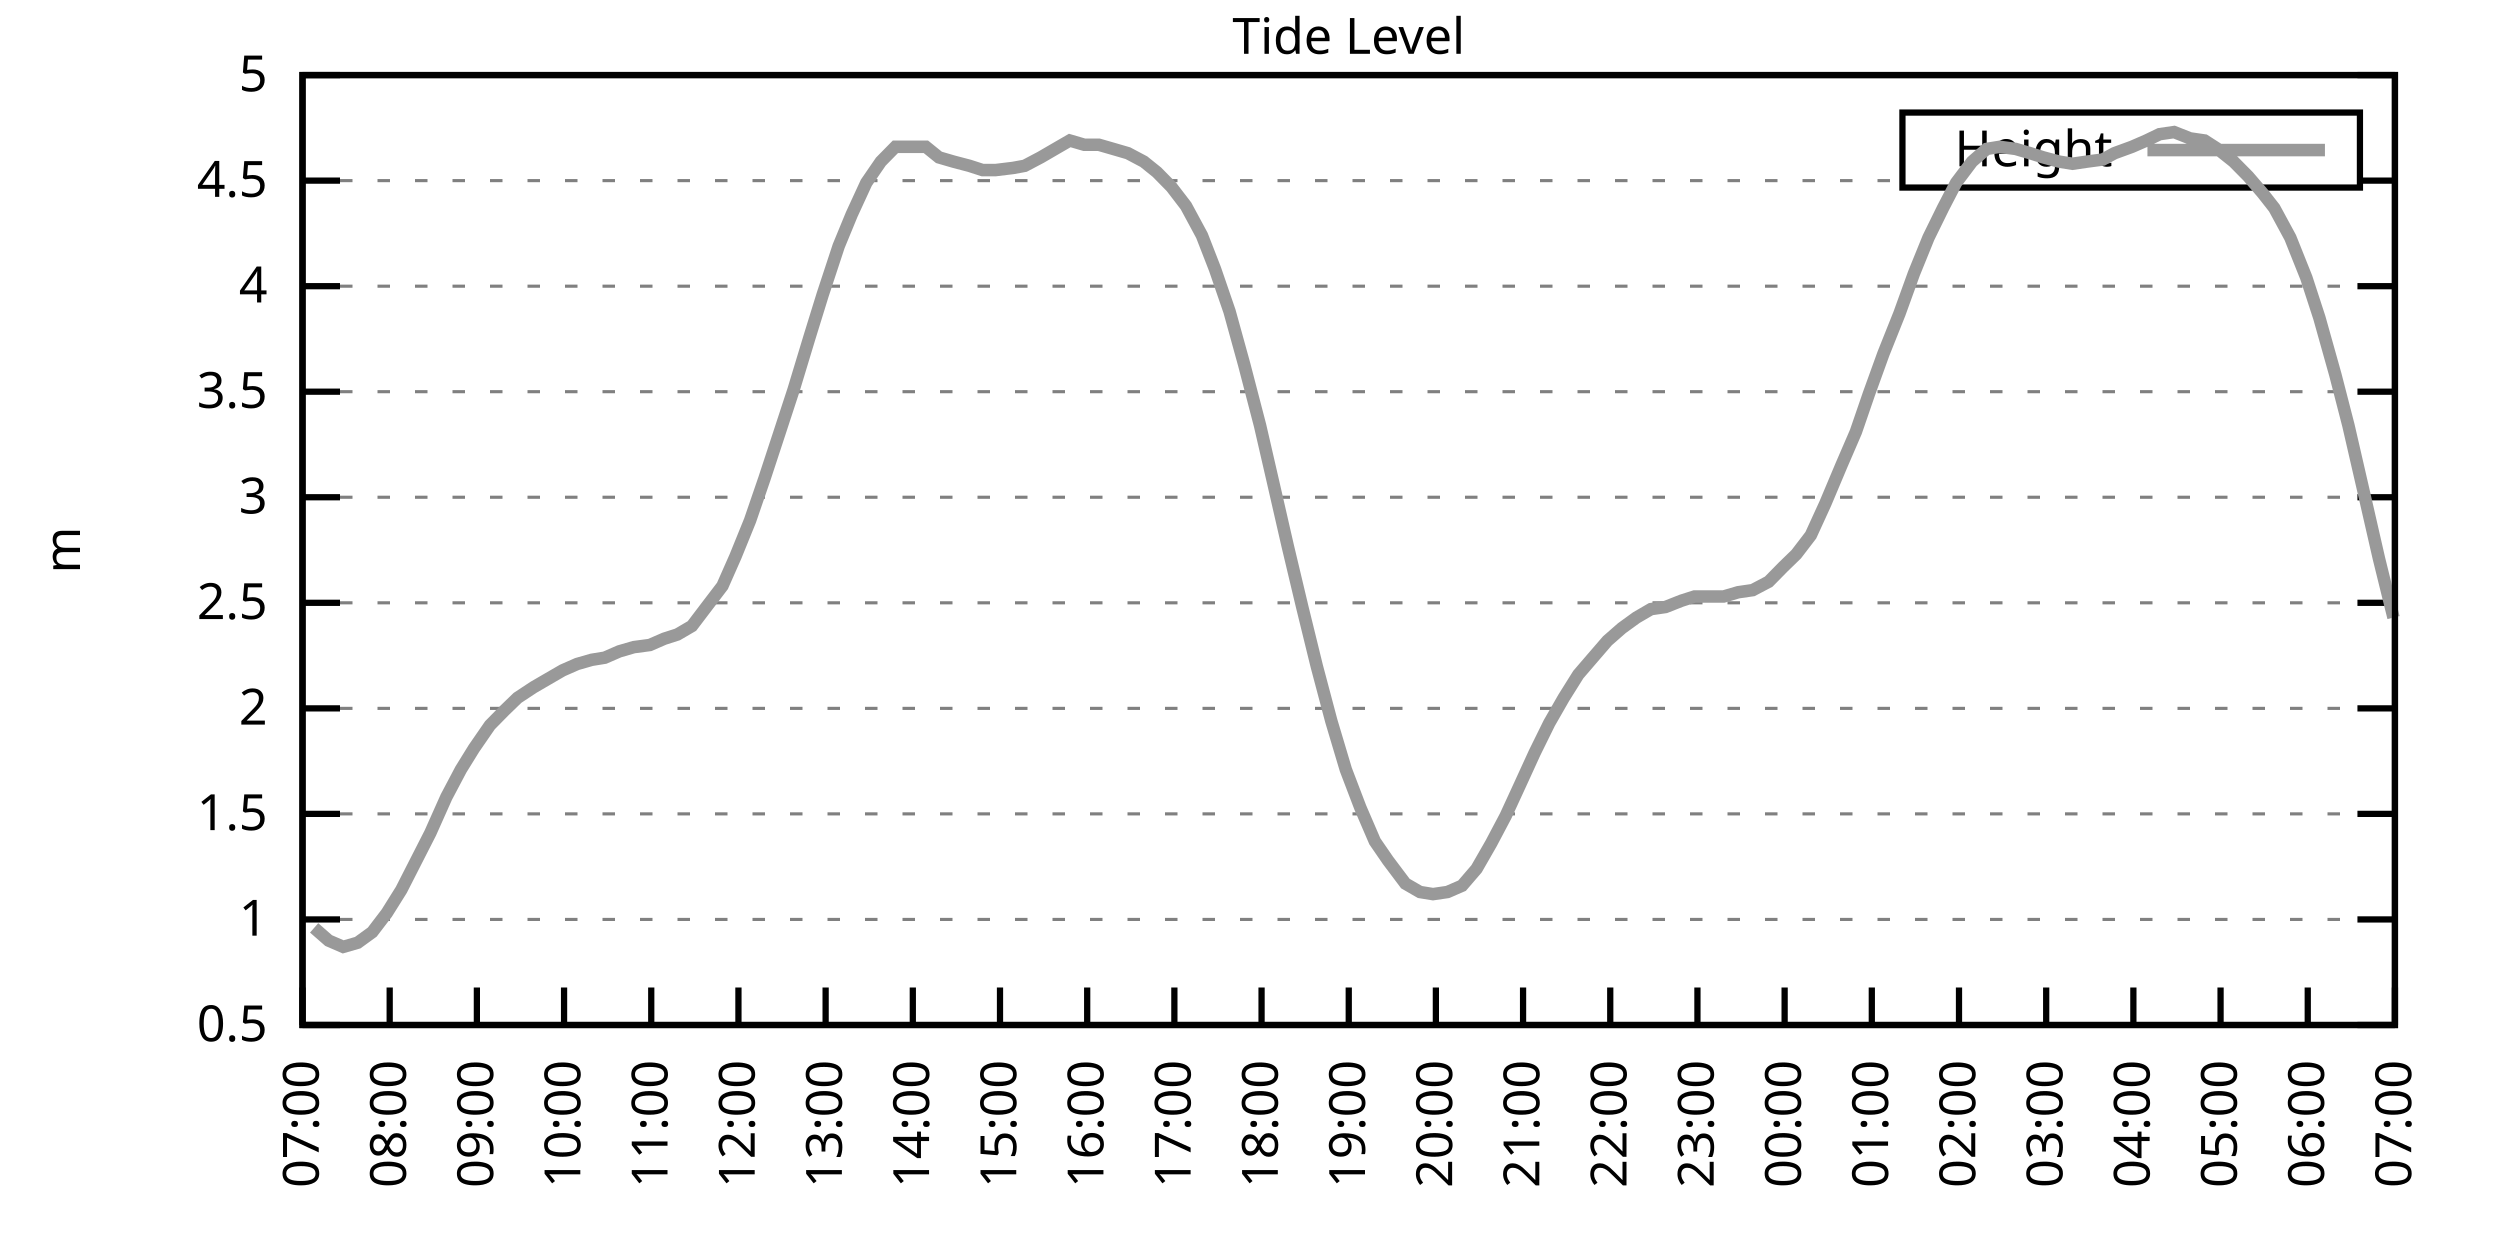
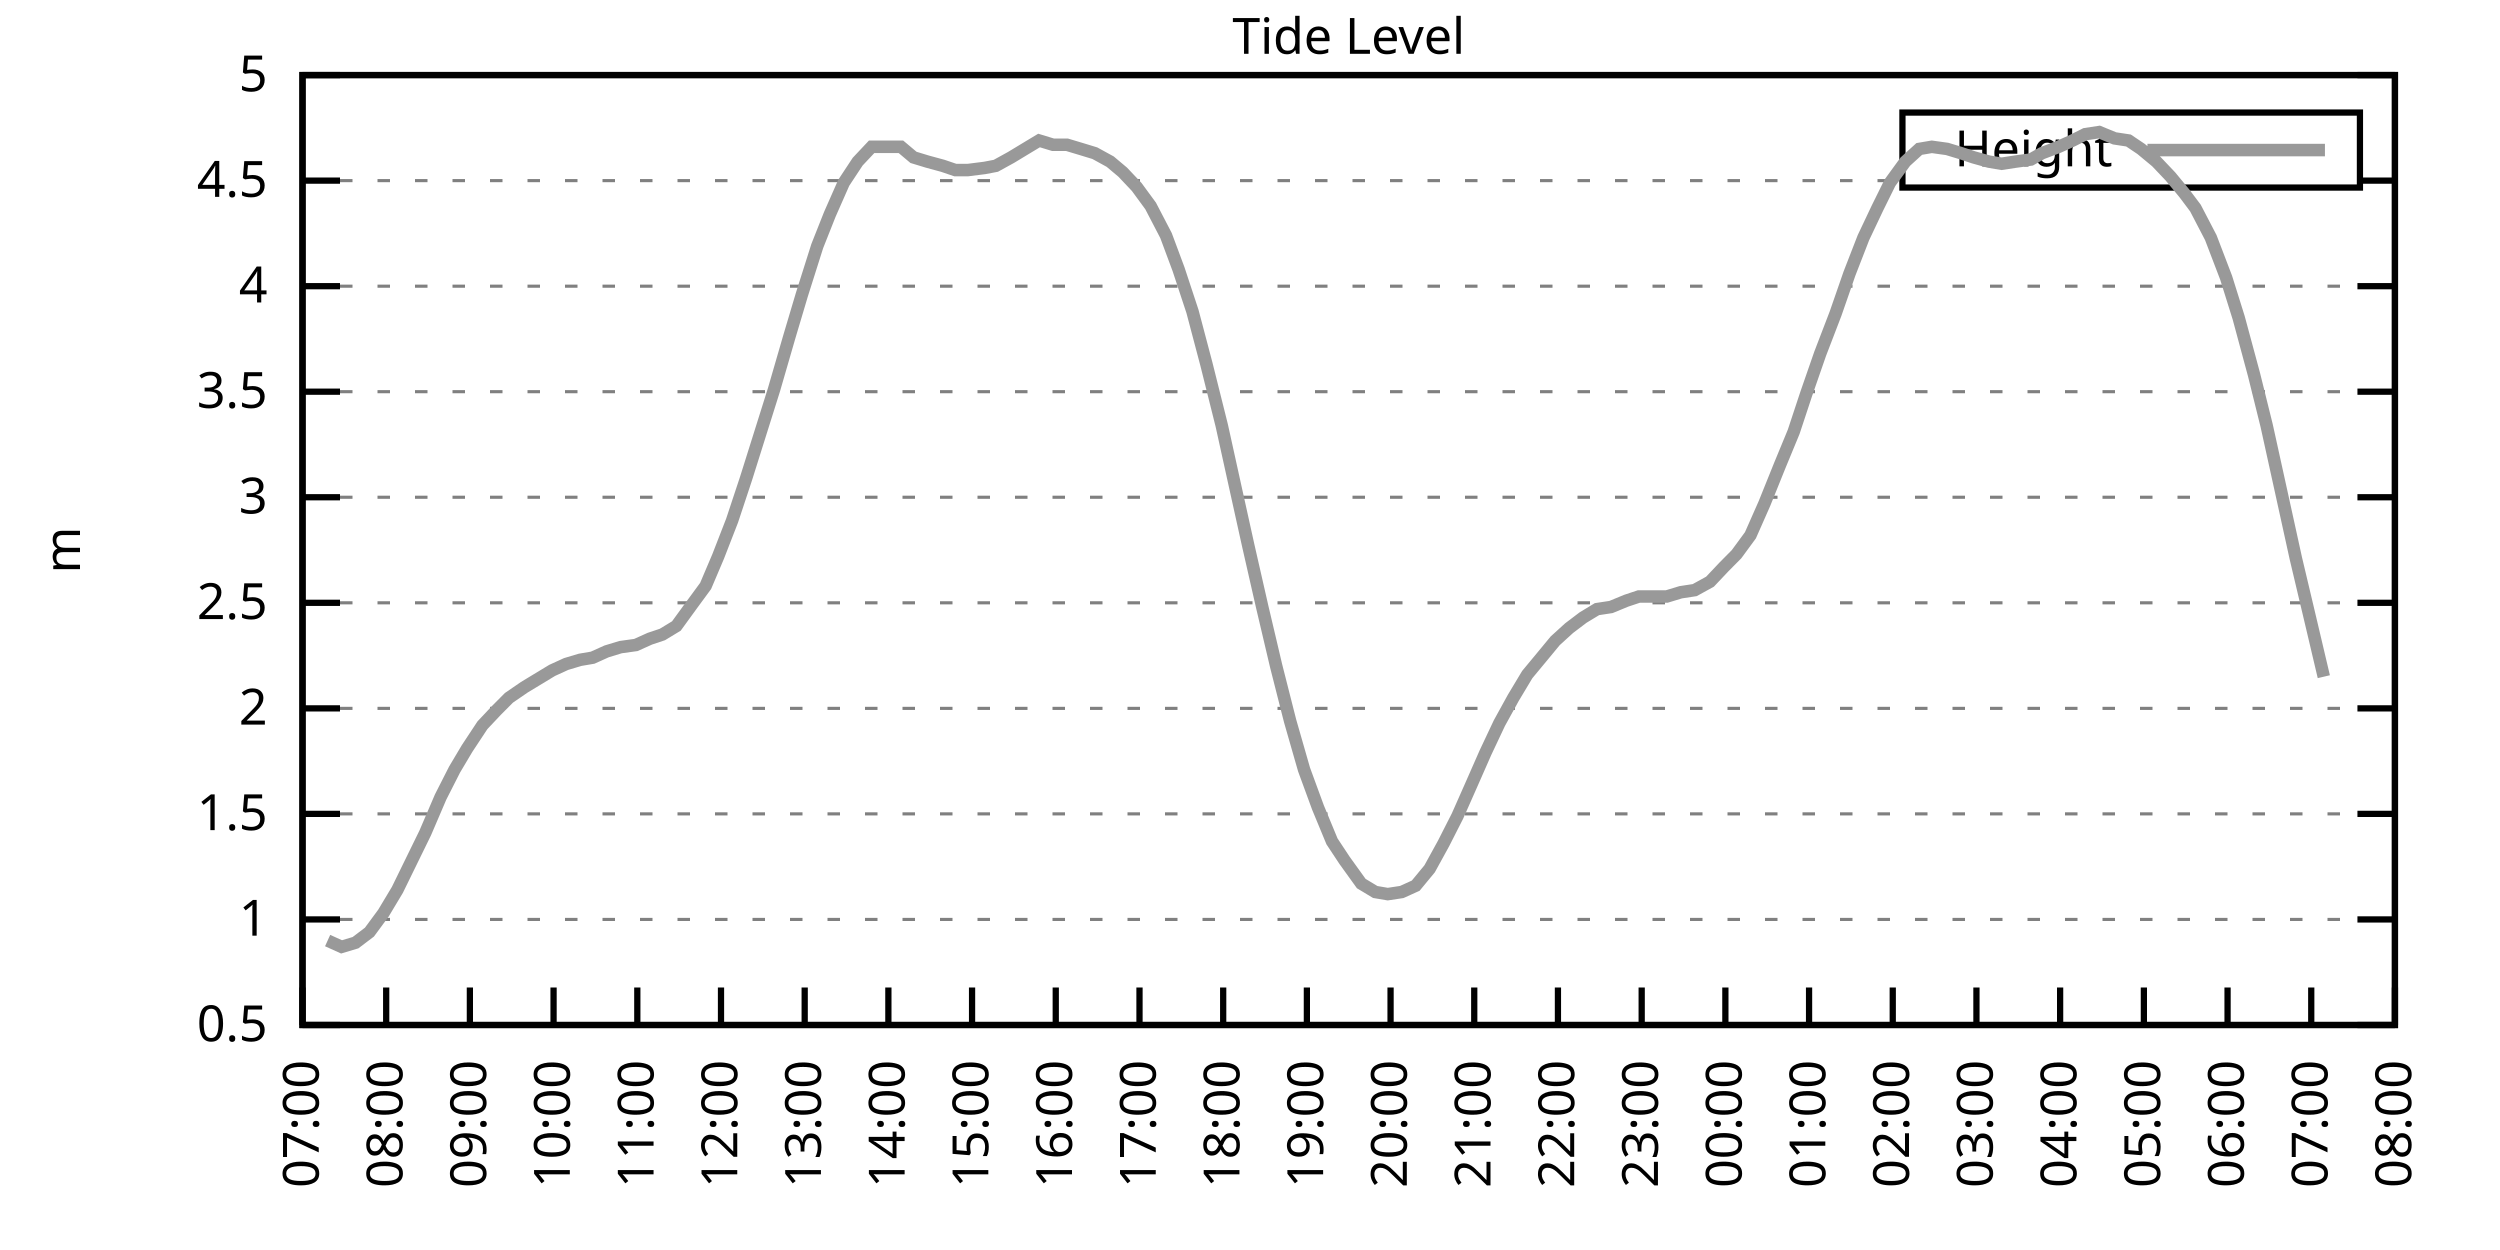
<svg xmlns="http://www.w3.org/2000/svg" xmlns:xlink="http://www.w3.org/1999/xlink" width="400" height="200" viewBox="0 0 400 200">
  <g id="gnuplot_canvas">
    <rect x="0" y="0" width="400" height="200" fill="none" />
    <defs>
      <circle id="gpDot" r="0.5" stroke-width="0.5" stroke="currentColor" />
      <path id="gpPt0" stroke-width="0.333" stroke="currentColor" d="M-1,0 h2 M0,-1 v2" />
      <path id="gpPt1" stroke-width="0.333" stroke="currentColor" d="M-1,-1 L1,1 M1,-1 L-1,1" />
      <path id="gpPt2" stroke-width="0.333" stroke="currentColor" d="M-1,0 L1,0 M0,-1 L0,1 M-1,-1 L1,1 M-1,1 L1,-1" />
      <rect id="gpPt3" stroke-width="0.333" stroke="currentColor" x="-1" y="-1" width="2" height="2" />
      <rect id="gpPt4" stroke-width="0.333" stroke="currentColor" fill="currentColor" x="-1" y="-1" width="2" height="2" />
      <circle id="gpPt5" stroke-width="0.333" stroke="currentColor" cx="0" cy="0" r="1" />
      <use xlink:href="#gpPt5" id="gpPt6" fill="currentColor" stroke="none" />
      <path id="gpPt7" stroke-width="0.333" stroke="currentColor" d="M0,-1.33 L-1.33,0.67 L1.33,0.67 z" />
      <use xlink:href="#gpPt7" id="gpPt8" fill="currentColor" stroke="none" />
      <use xlink:href="#gpPt7" id="gpPt9" stroke="currentColor" transform="rotate(180)" />
      <use xlink:href="#gpPt9" id="gpPt10" fill="currentColor" stroke="none" />
      <use xlink:href="#gpPt3" id="gpPt11" stroke="currentColor" transform="rotate(45)" />
      <use xlink:href="#gpPt11" id="gpPt12" fill="currentColor" stroke="none" />
      <path id="gpPt13" stroke-width="0.333" stroke="currentColor" d="M0,1.330 L1.265,0.411 L0.782,-1.067 L-0.782,-1.076 L-1.265,0.411 z" />
      <use xlink:href="#gpPt13" id="gpPt14" fill="currentColor" stroke="none" />
      <filter id="textbox" filterUnits="objectBoundingBox" x="0" y="0" height="1" width="1">
        <feFlood flood-color="white" flood-opacity="1" result="bgnd" />
        <feComposite in="SourceGraphic" in2="bgnd" operator="atop" />
      </filter>
      <filter id="greybox" filterUnits="objectBoundingBox" x="0" y="0" height="1" width="1">
        <feFlood flood-color="lightgrey" flood-opacity="1" result="grey" />
        <feComposite in="SourceGraphic" in2="grey" operator="atop" />
      </filter>
    </defs>
    <g fill="none" color="white" stroke="currentColor" stroke-width="1.00" stroke-linecap="butt" stroke-linejoin="miter">
</g>
    <g fill="none" color="black" stroke="currentColor" stroke-width="1.00" stroke-linecap="butt" stroke-linejoin="miter">
      <g stroke="none" shape-rendering="crispEdges">
        <polygon fill="rgb(255, 255, 255)" points="48.40,164.00 383.18,164.00 383.18,12.02 48.40,12.02 " />
      </g>
    </g>
    <g fill="none" color="black" stroke="currentColor" stroke-width="1.00" stroke-linecap="butt" stroke-linejoin="miter">
</g>
    <g fill="none" color="black" stroke="black" stroke-width="0.50" stroke-linecap="butt" stroke-linejoin="miter">
</g>
    <g fill="none" color="gray" stroke="currentColor" stroke-width="0.50" stroke-linecap="butt" stroke-linejoin="miter">
      <path stroke="gray" stroke-dasharray="2,4" class="gridline" d="M48.40,164.00 L383.19,164.00  " />
    </g>
    <g fill="none" color="gray" stroke="gray" stroke-width="1.00" stroke-linecap="butt" stroke-linejoin="miter">
</g>
    <g fill="none" color="black" stroke="currentColor" stroke-width="1.00" stroke-linecap="butt" stroke-linejoin="miter">
      <path stroke="black" d="M48.40,164.00 L54.40,164.00 M383.19,164.00 L377.19,164.00  " />
      <g transform="translate(42.80,166.60)" stroke="none" fill="black" font-family="Sans" font-size="8.00" text-anchor="end">
        <text>
          <tspan font-family="Sans"> 0.5</tspan>
        </text>
      </g>
    </g>
    <g fill="none" color="black" stroke="currentColor" stroke-width="1.00" stroke-linecap="butt" stroke-linejoin="miter">
</g>
    <g fill="none" color="black" stroke="black" stroke-width="0.50" stroke-linecap="butt" stroke-linejoin="miter">
</g>
    <g fill="none" color="gray" stroke="currentColor" stroke-width="0.50" stroke-linecap="butt" stroke-linejoin="miter">
      <path stroke="gray" stroke-dasharray="2,4" class="gridline" d="M48.40,147.11 L383.19,147.11  " />
    </g>
    <g fill="none" color="gray" stroke="gray" stroke-width="1.00" stroke-linecap="butt" stroke-linejoin="miter">
</g>
    <g fill="none" color="black" stroke="currentColor" stroke-width="1.00" stroke-linecap="butt" stroke-linejoin="miter">
      <path stroke="black" d="M48.40,147.11 L54.40,147.11 M383.19,147.11 L377.19,147.11  " />
      <g transform="translate(42.80,149.71)" stroke="none" fill="black" font-family="Sans" font-size="8.00" text-anchor="end">
        <text>
          <tspan font-family="Sans"> 1</tspan>
        </text>
      </g>
    </g>
    <g fill="none" color="black" stroke="currentColor" stroke-width="1.00" stroke-linecap="butt" stroke-linejoin="miter">
</g>
    <g fill="none" color="black" stroke="black" stroke-width="0.50" stroke-linecap="butt" stroke-linejoin="miter">
</g>
    <g fill="none" color="gray" stroke="currentColor" stroke-width="0.50" stroke-linecap="butt" stroke-linejoin="miter">
      <path stroke="gray" stroke-dasharray="2,4" class="gridline" d="M48.40,130.22 L383.19,130.22  " />
    </g>
    <g fill="none" color="gray" stroke="gray" stroke-width="1.00" stroke-linecap="butt" stroke-linejoin="miter">
</g>
    <g fill="none" color="black" stroke="currentColor" stroke-width="1.00" stroke-linecap="butt" stroke-linejoin="miter">
      <path stroke="black" d="M48.40,130.22 L54.40,130.22 M383.19,130.22 L377.19,130.22  " />
      <g transform="translate(42.80,132.82)" stroke="none" fill="black" font-family="Sans" font-size="8.00" text-anchor="end">
        <text>
          <tspan font-family="Sans"> 1.5</tspan>
        </text>
      </g>
    </g>
    <g fill="none" color="black" stroke="currentColor" stroke-width="1.00" stroke-linecap="butt" stroke-linejoin="miter">
</g>
    <g fill="none" color="black" stroke="black" stroke-width="0.50" stroke-linecap="butt" stroke-linejoin="miter">
</g>
    <g fill="none" color="gray" stroke="currentColor" stroke-width="0.50" stroke-linecap="butt" stroke-linejoin="miter">
      <path stroke="gray" stroke-dasharray="2,4" class="gridline" d="M48.40,113.34 L383.19,113.34  " />
    </g>
    <g fill="none" color="gray" stroke="gray" stroke-width="1.00" stroke-linecap="butt" stroke-linejoin="miter">
</g>
    <g fill="none" color="black" stroke="currentColor" stroke-width="1.00" stroke-linecap="butt" stroke-linejoin="miter">
      <path stroke="black" d="M48.40,113.34 L54.40,113.34 M383.19,113.34 L377.19,113.34  " />
      <g transform="translate(42.80,115.94)" stroke="none" fill="black" font-family="Sans" font-size="8.00" text-anchor="end">
        <text>
          <tspan font-family="Sans"> 2</tspan>
        </text>
      </g>
    </g>
    <g fill="none" color="black" stroke="currentColor" stroke-width="1.00" stroke-linecap="butt" stroke-linejoin="miter">
</g>
    <g fill="none" color="black" stroke="black" stroke-width="0.50" stroke-linecap="butt" stroke-linejoin="miter">
</g>
    <g fill="none" color="gray" stroke="currentColor" stroke-width="0.50" stroke-linecap="butt" stroke-linejoin="miter">
      <path stroke="gray" stroke-dasharray="2,4" class="gridline" d="M48.40,96.45 L383.19,96.45  " />
    </g>
    <g fill="none" color="gray" stroke="gray" stroke-width="1.00" stroke-linecap="butt" stroke-linejoin="miter">
</g>
    <g fill="none" color="black" stroke="currentColor" stroke-width="1.00" stroke-linecap="butt" stroke-linejoin="miter">
      <path stroke="black" d="M48.40,96.45 L54.40,96.45 M383.19,96.45 L377.19,96.45  " />
      <g transform="translate(42.80,99.05)" stroke="none" fill="black" font-family="Sans" font-size="8.00" text-anchor="end">
        <text>
          <tspan font-family="Sans"> 2.5</tspan>
        </text>
      </g>
    </g>
    <g fill="none" color="black" stroke="currentColor" stroke-width="1.00" stroke-linecap="butt" stroke-linejoin="miter">
</g>
    <g fill="none" color="black" stroke="black" stroke-width="0.50" stroke-linecap="butt" stroke-linejoin="miter">
</g>
    <g fill="none" color="gray" stroke="currentColor" stroke-width="0.50" stroke-linecap="butt" stroke-linejoin="miter">
      <path stroke="gray" stroke-dasharray="2,4" class="gridline" d="M48.40,79.56 L383.19,79.56  " />
    </g>
    <g fill="none" color="gray" stroke="gray" stroke-width="1.00" stroke-linecap="butt" stroke-linejoin="miter">
</g>
    <g fill="none" color="black" stroke="currentColor" stroke-width="1.00" stroke-linecap="butt" stroke-linejoin="miter">
      <path stroke="black" d="M48.40,79.56 L54.40,79.56 M383.19,79.56 L377.19,79.56  " />
      <g transform="translate(42.80,82.16)" stroke="none" fill="black" font-family="Sans" font-size="8.00" text-anchor="end">
        <text>
          <tspan font-family="Sans"> 3</tspan>
        </text>
      </g>
    </g>
    <g fill="none" color="black" stroke="currentColor" stroke-width="1.00" stroke-linecap="butt" stroke-linejoin="miter">
</g>
    <g fill="none" color="black" stroke="black" stroke-width="0.50" stroke-linecap="butt" stroke-linejoin="miter">
</g>
    <g fill="none" color="gray" stroke="currentColor" stroke-width="0.50" stroke-linecap="butt" stroke-linejoin="miter">
      <path stroke="gray" stroke-dasharray="2,4" class="gridline" d="M48.40,62.67 L383.19,62.67  " />
    </g>
    <g fill="none" color="gray" stroke="gray" stroke-width="1.00" stroke-linecap="butt" stroke-linejoin="miter">
</g>
    <g fill="none" color="black" stroke="currentColor" stroke-width="1.00" stroke-linecap="butt" stroke-linejoin="miter">
      <path stroke="black" d="M48.40,62.67 L54.40,62.67 M383.19,62.67 L377.19,62.67  " />
      <g transform="translate(42.80,65.27)" stroke="none" fill="black" font-family="Sans" font-size="8.00" text-anchor="end">
        <text>
          <tspan font-family="Sans"> 3.5</tspan>
        </text>
      </g>
    </g>
    <g fill="none" color="black" stroke="currentColor" stroke-width="1.00" stroke-linecap="butt" stroke-linejoin="miter">
</g>
    <g fill="none" color="black" stroke="black" stroke-width="0.50" stroke-linecap="butt" stroke-linejoin="miter">
</g>
    <g fill="none" color="gray" stroke="currentColor" stroke-width="0.50" stroke-linecap="butt" stroke-linejoin="miter">
      <path stroke="gray" stroke-dasharray="2,4" class="gridline" d="M48.40,45.79 L383.19,45.79  " />
    </g>
    <g fill="none" color="gray" stroke="gray" stroke-width="1.00" stroke-linecap="butt" stroke-linejoin="miter">
</g>
    <g fill="none" color="black" stroke="currentColor" stroke-width="1.00" stroke-linecap="butt" stroke-linejoin="miter">
      <path stroke="black" d="M48.40,45.79 L54.40,45.79 M383.19,45.79 L377.19,45.79  " />
      <g transform="translate(42.80,48.39)" stroke="none" fill="black" font-family="Sans" font-size="8.00" text-anchor="end">
        <text>
          <tspan font-family="Sans"> 4</tspan>
        </text>
      </g>
    </g>
    <g fill="none" color="black" stroke="currentColor" stroke-width="1.00" stroke-linecap="butt" stroke-linejoin="miter">
</g>
    <g fill="none" color="black" stroke="black" stroke-width="0.50" stroke-linecap="butt" stroke-linejoin="miter">
</g>
    <g fill="none" color="gray" stroke="currentColor" stroke-width="0.50" stroke-linecap="butt" stroke-linejoin="miter">
      <path stroke="gray" stroke-dasharray="2,4" class="gridline" d="M48.40,28.90 L304.39,28.90 M377.59,28.90 L383.19,28.90  " />
    </g>
    <g fill="none" color="gray" stroke="gray" stroke-width="1.00" stroke-linecap="butt" stroke-linejoin="miter">
</g>
    <g fill="none" color="black" stroke="currentColor" stroke-width="1.00" stroke-linecap="butt" stroke-linejoin="miter">
      <path stroke="black" d="M48.40,28.90 L54.40,28.90 M383.19,28.90 L377.19,28.90  " />
      <g transform="translate(42.80,31.50)" stroke="none" fill="black" font-family="Sans" font-size="8.00" text-anchor="end">
        <text>
          <tspan font-family="Sans"> 4.5</tspan>
        </text>
      </g>
    </g>
    <g fill="none" color="black" stroke="currentColor" stroke-width="1.00" stroke-linecap="butt" stroke-linejoin="miter">
</g>
    <g fill="none" color="black" stroke="black" stroke-width="0.50" stroke-linecap="butt" stroke-linejoin="miter">
</g>
    <g fill="none" color="gray" stroke="currentColor" stroke-width="0.50" stroke-linecap="butt" stroke-linejoin="miter">
      <path stroke="gray" stroke-dasharray="2,4" class="gridline" d="M48.40,12.01 L383.19,12.01  " />
    </g>
    <g fill="none" color="gray" stroke="gray" stroke-width="1.00" stroke-linecap="butt" stroke-linejoin="miter">
</g>
    <g fill="none" color="black" stroke="currentColor" stroke-width="1.00" stroke-linecap="butt" stroke-linejoin="miter">
      <path stroke="black" d="M48.40,12.01 L54.40,12.01 M383.19,12.01 L377.19,12.01  " />
      <g transform="translate(42.80,14.61)" stroke="none" fill="black" font-family="Sans" font-size="8.00" text-anchor="end">
        <text>
          <tspan font-family="Sans"> 5</tspan>
        </text>
      </g>
    </g>
    <g fill="none" color="black" stroke="currentColor" stroke-width="1.00" stroke-linecap="butt" stroke-linejoin="miter">
      <path stroke="black" d="M48.40,164.00 L48.40,158.00  " />
      <g transform="translate(51.00,169.60) rotate(270.00)" stroke="none" fill="black" font-family="Sans" font-size="8.00" text-anchor="end">
        <text>
          <tspan font-family="Sans">07:00</tspan>
        </text>
      </g>
    </g>
    <g fill="none" color="black" stroke="currentColor" stroke-width="1.00" stroke-linecap="butt" stroke-linejoin="miter">
-       <path stroke="black" d="M62.35,164.00 L62.35,158.00  " />
-       <g transform="translate(64.95,169.60) rotate(270.00)" stroke="none" fill="black" font-family="Sans" font-size="8.00" text-anchor="end">
+       <path stroke="black" d="M61.79,164.00 L61.79,158.00  " />
+       <g transform="translate(64.39,169.60) rotate(270.00)" stroke="none" fill="black" font-family="Sans" font-size="8.00" text-anchor="end">
        <text>
          <tspan font-family="Sans">08:00</tspan>
        </text>
      </g>
    </g>
    <g fill="none" color="black" stroke="currentColor" stroke-width="1.00" stroke-linecap="butt" stroke-linejoin="miter">
-       <path stroke="black" d="M76.30,164.00 L76.30,158.00  " />
-       <g transform="translate(78.90,169.60) rotate(270.00)" stroke="none" fill="black" font-family="Sans" font-size="8.00" text-anchor="end">
+       <path stroke="black" d="M75.18,164.00 L75.18,158.00  " />
+       <g transform="translate(77.78,169.60) rotate(270.00)" stroke="none" fill="black" font-family="Sans" font-size="8.00" text-anchor="end">
        <text>
          <tspan font-family="Sans">09:00</tspan>
        </text>
      </g>
    </g>
    <g fill="none" color="black" stroke="currentColor" stroke-width="1.00" stroke-linecap="butt" stroke-linejoin="miter">
-       <path stroke="black" d="M90.25,164.00 L90.25,158.00  " />
-       <g transform="translate(92.85,169.60) rotate(270.00)" stroke="none" fill="black" font-family="Sans" font-size="8.00" text-anchor="end">
+       <path stroke="black" d="M88.57,164.00 L88.57,158.00  " />
+       <g transform="translate(91.17,169.60) rotate(270.00)" stroke="none" fill="black" font-family="Sans" font-size="8.00" text-anchor="end">
        <text>
          <tspan font-family="Sans">10:00</tspan>
        </text>
      </g>
    </g>
    <g fill="none" color="black" stroke="currentColor" stroke-width="1.00" stroke-linecap="butt" stroke-linejoin="miter">
-       <path stroke="black" d="M104.20,164.00 L104.20,158.00  " />
-       <g transform="translate(106.80,169.60) rotate(270.00)" stroke="none" fill="black" font-family="Sans" font-size="8.00" text-anchor="end">
+       <path stroke="black" d="M101.97,164.00 L101.97,158.00  " />
+       <g transform="translate(104.57,169.60) rotate(270.00)" stroke="none" fill="black" font-family="Sans" font-size="8.00" text-anchor="end">
        <text>
          <tspan font-family="Sans">11:00</tspan>
        </text>
      </g>
    </g>
    <g fill="none" color="black" stroke="currentColor" stroke-width="1.00" stroke-linecap="butt" stroke-linejoin="miter">
-       <path stroke="black" d="M118.15,164.00 L118.15,158.00  " />
-       <g transform="translate(120.75,169.60) rotate(270.00)" stroke="none" fill="black" font-family="Sans" font-size="8.00" text-anchor="end">
+       <path stroke="black" d="M115.36,164.00 L115.36,158.00  " />
+       <g transform="translate(117.96,169.60) rotate(270.00)" stroke="none" fill="black" font-family="Sans" font-size="8.00" text-anchor="end">
        <text>
          <tspan font-family="Sans">12:00</tspan>
        </text>
      </g>
    </g>
    <g fill="none" color="black" stroke="currentColor" stroke-width="1.00" stroke-linecap="butt" stroke-linejoin="miter">
-       <path stroke="black" d="M132.10,164.00 L132.10,158.00  " />
-       <g transform="translate(134.70,169.60) rotate(270.00)" stroke="none" fill="black" font-family="Sans" font-size="8.00" text-anchor="end">
+       <path stroke="black" d="M128.75,164.00 L128.75,158.00  " />
+       <g transform="translate(131.35,169.60) rotate(270.00)" stroke="none" fill="black" font-family="Sans" font-size="8.00" text-anchor="end">
        <text>
          <tspan font-family="Sans">13:00</tspan>
        </text>
      </g>
    </g>
    <g fill="none" color="black" stroke="currentColor" stroke-width="1.00" stroke-linecap="butt" stroke-linejoin="miter">
-       <path stroke="black" d="M146.05,164.00 L146.05,158.00  " />
-       <g transform="translate(148.65,169.60) rotate(270.00)" stroke="none" fill="black" font-family="Sans" font-size="8.00" text-anchor="end">
+       <path stroke="black" d="M142.14,164.00 L142.14,158.00  " />
+       <g transform="translate(144.74,169.60) rotate(270.00)" stroke="none" fill="black" font-family="Sans" font-size="8.00" text-anchor="end">
        <text>
          <tspan font-family="Sans">14:00</tspan>
        </text>
      </g>
    </g>
    <g fill="none" color="black" stroke="currentColor" stroke-width="1.00" stroke-linecap="butt" stroke-linejoin="miter">
-       <path stroke="black" d="M160.00,164.00 L160.00,158.00  " />
-       <g transform="translate(162.60,169.60) rotate(270.00)" stroke="none" fill="black" font-family="Sans" font-size="8.00" text-anchor="end">
+       <path stroke="black" d="M155.53,164.00 L155.53,158.00  " />
+       <g transform="translate(158.13,169.60) rotate(270.00)" stroke="none" fill="black" font-family="Sans" font-size="8.00" text-anchor="end">
        <text>
          <tspan font-family="Sans">15:00</tspan>
        </text>
      </g>
    </g>
    <g fill="none" color="black" stroke="currentColor" stroke-width="1.00" stroke-linecap="butt" stroke-linejoin="miter">
-       <path stroke="black" d="M173.95,164.00 L173.95,158.00  " />
-       <g transform="translate(176.55,169.60) rotate(270.00)" stroke="none" fill="black" font-family="Sans" font-size="8.00" text-anchor="end">
+       <path stroke="black" d="M168.92,164.00 L168.92,158.00  " />
+       <g transform="translate(171.52,169.60) rotate(270.00)" stroke="none" fill="black" font-family="Sans" font-size="8.00" text-anchor="end">
        <text>
          <tspan font-family="Sans">16:00</tspan>
        </text>
      </g>
    </g>
    <g fill="none" color="black" stroke="currentColor" stroke-width="1.00" stroke-linecap="butt" stroke-linejoin="miter">
-       <path stroke="black" d="M187.90,164.00 L187.90,158.00  " />
-       <g transform="translate(190.50,169.60) rotate(270.00)" stroke="none" fill="black" font-family="Sans" font-size="8.00" text-anchor="end">
+       <path stroke="black" d="M182.32,164.00 L182.32,158.00  " />
+       <g transform="translate(184.92,169.60) rotate(270.00)" stroke="none" fill="black" font-family="Sans" font-size="8.00" text-anchor="end">
        <text>
          <tspan font-family="Sans">17:00</tspan>
        </text>
      </g>
    </g>
    <g fill="none" color="black" stroke="currentColor" stroke-width="1.00" stroke-linecap="butt" stroke-linejoin="miter">
-       <path stroke="black" d="M201.85,164.00 L201.85,158.00  " />
-       <g transform="translate(204.45,169.60) rotate(270.00)" stroke="none" fill="black" font-family="Sans" font-size="8.00" text-anchor="end">
+       <path stroke="black" d="M195.71,164.00 L195.71,158.00  " />
+       <g transform="translate(198.31,169.60) rotate(270.00)" stroke="none" fill="black" font-family="Sans" font-size="8.00" text-anchor="end">
        <text>
          <tspan font-family="Sans">18:00</tspan>
        </text>
      </g>
    </g>
    <g fill="none" color="black" stroke="currentColor" stroke-width="1.00" stroke-linecap="butt" stroke-linejoin="miter">
-       <path stroke="black" d="M215.80,164.00 L215.80,158.00  " />
-       <g transform="translate(218.40,169.60) rotate(270.00)" stroke="none" fill="black" font-family="Sans" font-size="8.00" text-anchor="end">
+       <path stroke="black" d="M209.10,164.00 L209.10,158.00  " />
+       <g transform="translate(211.70,169.60) rotate(270.00)" stroke="none" fill="black" font-family="Sans" font-size="8.00" text-anchor="end">
        <text>
          <tspan font-family="Sans">19:00</tspan>
        </text>
      </g>
    </g>
    <g fill="none" color="black" stroke="currentColor" stroke-width="1.00" stroke-linecap="butt" stroke-linejoin="miter">
-       <path stroke="black" d="M229.74,164.00 L229.74,158.00  " />
-       <g transform="translate(232.34,169.60) rotate(270.00)" stroke="none" fill="black" font-family="Sans" font-size="8.00" text-anchor="end">
+       <path stroke="black" d="M222.49,164.00 L222.49,158.00  " />
+       <g transform="translate(225.09,169.60) rotate(270.00)" stroke="none" fill="black" font-family="Sans" font-size="8.00" text-anchor="end">
        <text>
          <tspan font-family="Sans">20:00</tspan>
        </text>
      </g>
    </g>
    <g fill="none" color="black" stroke="currentColor" stroke-width="1.00" stroke-linecap="butt" stroke-linejoin="miter">
-       <path stroke="black" d="M243.69,164.00 L243.69,158.00  " />
-       <g transform="translate(246.29,169.60) rotate(270.00)" stroke="none" fill="black" font-family="Sans" font-size="8.00" text-anchor="end">
+       <path stroke="black" d="M235.88,164.00 L235.88,158.00  " />
+       <g transform="translate(238.48,169.60) rotate(270.00)" stroke="none" fill="black" font-family="Sans" font-size="8.00" text-anchor="end">
        <text>
          <tspan font-family="Sans">21:00</tspan>
        </text>
      </g>
    </g>
    <g fill="none" color="black" stroke="currentColor" stroke-width="1.00" stroke-linecap="butt" stroke-linejoin="miter">
-       <path stroke="black" d="M257.64,164.00 L257.64,158.00  " />
-       <g transform="translate(260.24,169.60) rotate(270.00)" stroke="none" fill="black" font-family="Sans" font-size="8.00" text-anchor="end">
+       <path stroke="black" d="M249.27,164.00 L249.27,158.00  " />
+       <g transform="translate(251.87,169.60) rotate(270.00)" stroke="none" fill="black" font-family="Sans" font-size="8.00" text-anchor="end">
        <text>
          <tspan font-family="Sans">22:00</tspan>
        </text>
      </g>
    </g>
    <g fill="none" color="black" stroke="currentColor" stroke-width="1.00" stroke-linecap="butt" stroke-linejoin="miter">
-       <path stroke="black" d="M271.59,164.00 L271.59,158.00  " />
-       <g transform="translate(274.19,169.60) rotate(270.00)" stroke="none" fill="black" font-family="Sans" font-size="8.00" text-anchor="end">
+       <path stroke="black" d="M262.67,164.00 L262.67,158.00  " />
+       <g transform="translate(265.27,169.60) rotate(270.00)" stroke="none" fill="black" font-family="Sans" font-size="8.00" text-anchor="end">
        <text>
          <tspan font-family="Sans">23:00</tspan>
        </text>
      </g>
    </g>
    <g fill="none" color="black" stroke="currentColor" stroke-width="1.00" stroke-linecap="butt" stroke-linejoin="miter">
-       <path stroke="black" d="M285.54,164.00 L285.54,158.00  " />
-       <g transform="translate(288.14,169.60) rotate(270.00)" stroke="none" fill="black" font-family="Sans" font-size="8.00" text-anchor="end">
+       <path stroke="black" d="M276.06,164.00 L276.06,158.00  " />
+       <g transform="translate(278.66,169.60) rotate(270.00)" stroke="none" fill="black" font-family="Sans" font-size="8.00" text-anchor="end">
        <text>
          <tspan font-family="Sans">00:00</tspan>
        </text>
      </g>
    </g>
    <g fill="none" color="black" stroke="currentColor" stroke-width="1.00" stroke-linecap="butt" stroke-linejoin="miter">
-       <path stroke="black" d="M299.49,164.00 L299.49,158.00  " />
-       <g transform="translate(302.09,169.60) rotate(270.00)" stroke="none" fill="black" font-family="Sans" font-size="8.00" text-anchor="end">
+       <path stroke="black" d="M289.45,164.00 L289.45,158.00  " />
+       <g transform="translate(292.05,169.60) rotate(270.00)" stroke="none" fill="black" font-family="Sans" font-size="8.00" text-anchor="end">
        <text>
          <tspan font-family="Sans">01:00</tspan>
        </text>
      </g>
    </g>
    <g fill="none" color="black" stroke="currentColor" stroke-width="1.00" stroke-linecap="butt" stroke-linejoin="miter">
-       <path stroke="black" d="M313.44,164.00 L313.44,158.00  " />
-       <g transform="translate(316.04,169.60) rotate(270.00)" stroke="none" fill="black" font-family="Sans" font-size="8.00" text-anchor="end">
+       <path stroke="black" d="M302.84,164.00 L302.84,158.00  " />
+       <g transform="translate(305.44,169.60) rotate(270.00)" stroke="none" fill="black" font-family="Sans" font-size="8.00" text-anchor="end">
        <text>
          <tspan font-family="Sans">02:00</tspan>
        </text>
      </g>
    </g>
    <g fill="none" color="black" stroke="currentColor" stroke-width="1.00" stroke-linecap="butt" stroke-linejoin="miter">
-       <path stroke="black" d="M327.39,164.00 L327.39,158.00  " />
-       <g transform="translate(329.99,169.60) rotate(270.00)" stroke="none" fill="black" font-family="Sans" font-size="8.00" text-anchor="end">
+       <path stroke="black" d="M316.23,164.00 L316.23,158.00  " />
+       <g transform="translate(318.83,169.60) rotate(270.00)" stroke="none" fill="black" font-family="Sans" font-size="8.00" text-anchor="end">
        <text>
          <tspan font-family="Sans">03:00</tspan>
        </text>
      </g>
    </g>
    <g fill="none" color="black" stroke="currentColor" stroke-width="1.00" stroke-linecap="butt" stroke-linejoin="miter">
-       <path stroke="black" d="M341.34,164.00 L341.34,158.00  " />
-       <g transform="translate(343.94,169.60) rotate(270.00)" stroke="none" fill="black" font-family="Sans" font-size="8.00" text-anchor="end">
+       <path stroke="black" d="M329.62,164.00 L329.62,158.00  " />
+       <g transform="translate(332.22,169.60) rotate(270.00)" stroke="none" fill="black" font-family="Sans" font-size="8.00" text-anchor="end">
        <text>
          <tspan font-family="Sans">04:00</tspan>
        </text>
      </g>
    </g>
    <g fill="none" color="black" stroke="currentColor" stroke-width="1.00" stroke-linecap="butt" stroke-linejoin="miter">
-       <path stroke="black" d="M355.29,164.00 L355.29,158.00  " />
-       <g transform="translate(357.89,169.60) rotate(270.00)" stroke="none" fill="black" font-family="Sans" font-size="8.00" text-anchor="end">
+       <path stroke="black" d="M343.02,164.00 L343.02,158.00  " />
+       <g transform="translate(345.62,169.60) rotate(270.00)" stroke="none" fill="black" font-family="Sans" font-size="8.00" text-anchor="end">
        <text>
          <tspan font-family="Sans">05:00</tspan>
        </text>
      </g>
    </g>
    <g fill="none" color="black" stroke="currentColor" stroke-width="1.00" stroke-linecap="butt" stroke-linejoin="miter">
-       <path stroke="black" d="M369.24,164.00 L369.24,158.00  " />
-       <g transform="translate(371.84,169.60) rotate(270.00)" stroke="none" fill="black" font-family="Sans" font-size="8.00" text-anchor="end">
+       <path stroke="black" d="M356.41,164.00 L356.41,158.00  " />
+       <g transform="translate(359.01,169.60) rotate(270.00)" stroke="none" fill="black" font-family="Sans" font-size="8.00" text-anchor="end">
        <text>
          <tspan font-family="Sans">06:00</tspan>
+         </text>
+       </g>
+     </g>
+     <g fill="none" color="black" stroke="currentColor" stroke-width="1.00" stroke-linecap="butt" stroke-linejoin="miter">
+       <path stroke="black" d="M369.80,164.00 L369.80,158.00  " />
+       <g transform="translate(372.40,169.60) rotate(270.00)" stroke="none" fill="black" font-family="Sans" font-size="8.00" text-anchor="end">
+         <text>
+           <tspan font-family="Sans">07:00</tspan>
        </text>
      </g>
    </g>
    <g fill="none" color="black" stroke="currentColor" stroke-width="1.00" stroke-linecap="butt" stroke-linejoin="miter">
      <path stroke="black" d="M383.19,164.00 L383.19,158.00  " />
      <g transform="translate(385.79,169.60) rotate(270.00)" stroke="none" fill="black" font-family="Sans" font-size="8.00" text-anchor="end">
        <text>
-           <tspan font-family="Sans">07:00</tspan>
+           <tspan font-family="Sans">08:00</tspan>
        </text>
      </g>
    </g>
    <g fill="none" color="black" stroke="currentColor" stroke-width="1.00" stroke-linecap="butt" stroke-linejoin="miter">
</g>
    <g fill="none" color="black" stroke="currentColor" stroke-width="1.00" stroke-linecap="butt" stroke-linejoin="miter">
      <path stroke="black" d="M48.40,12.01 L48.40,164.00 L383.19,164.00 L383.19,12.01 L48.40,12.01 Z  " />
    </g>
    <g fill="none" color="black" stroke="currentColor" stroke-width="1.00" stroke-linecap="butt" stroke-linejoin="miter">
</g>
    <g fill="none" color="black" stroke="currentColor" stroke-width="1.00" stroke-linecap="butt" stroke-linejoin="miter">
      <path stroke="black" d="M304.39,30.01 L304.39,18.01 L377.59,18.01 L377.59,30.01 L304.39,30.01 Z  " />
    </g>
    <g id="Tide_level_plot_1">
      <g fill="none" color="white" stroke="black" stroke-width="2.00" stroke-linecap="butt" stroke-linejoin="miter">
</g>
      <g fill="none" color="black" stroke="currentColor" stroke-width="2.00" stroke-linecap="butt" stroke-linejoin="miter">
        <g transform="translate(337.99,26.61)" stroke="none" fill="black" font-family="Sans" font-size="8.00" text-anchor="end">
          <text>
            <tspan font-family="Sans">Height</tspan>
          </text>
        </g>
      </g>
      <g fill="none" color="black" stroke="currentColor" stroke-width="2.00" stroke-linecap="butt" stroke-linejoin="miter">
-         <path stroke="rgb(153, 153, 153)" d="M343.59,24.01 L371.99,24.01 M50.26,148.46 L52.58,150.49 L54.91,151.50 L57.23,150.83 L59.56,149.14 L61.88,146.10   L64.21,142.38 L68.86,133.26 L71.42,127.52 L73.74,123.13 L75.83,119.75 L78.39,116.04 L80.72,113.67 L82.81,111.65   L85.37,109.96 L87.69,108.61 L90.02,107.26 L92.34,106.24 L94.67,105.57 L96.76,105.23 L99.08,104.22 L101.41,103.54   L103.97,103.20 L106.29,102.19 L108.38,101.52 L110.71,100.16 L113.27,96.79 L115.59,93.75 L117.68,89.02 L120.01,83.28   L122.33,76.52 L124.66,69.43 L126.98,62.34 L129.54,53.89 L131.63,47.14 L134.19,39.37 L136.28,34.30 L138.61,29.24   L140.93,25.86 L143.26,23.49 L145.58,23.49 L148.14,23.49 L150.23,25.18 L152.56,25.86 L155.11,26.53 L157.21,27.21   L159.30,27.21 L162.09,26.87 L163.95,26.53 L166.51,25.18 L168.83,23.83 L171.16,22.48 L173.48,23.16 L175.81,23.16   L178.13,23.83 L180.46,24.51 L183.01,25.86 L185.11,27.55 L187.43,29.91 L189.76,32.95 L192.31,37.68 L194.41,43.08   L196.73,49.84 L199.06,58.28 L201.61,68.08 L203.71,77.20 L206.03,87.33 L208.36,97.12 L210.68,106.58 L213.01,115.36   L215.33,123.13 L217.65,129.21 L219.98,134.62 L222.07,137.66 L224.86,141.37 L227.19,142.72 L229.28,143.06 L231.60,142.72   L233.93,141.71 L236.25,139.01 L238.58,134.95 L240.90,130.56 L243.23,125.50 L245.55,120.43 L247.88,115.70 L250.20,111.65   L252.53,107.93 L254.85,105.23 L257.18,102.53 L259.50,100.50 L261.83,98.81 L264.15,97.46 L266.48,97.12 L269.04,96.11   L271.13,95.44 L273.69,95.44 L275.78,95.44 L278.10,94.76 L280.43,94.42 L282.99,93.07 L285.31,90.71 L287.40,88.68   L289.73,85.64 L292.05,80.57 L294.61,74.49 L296.94,69.09 L299.03,63.01 L301.35,56.59 L303.91,50.18 L306.23,43.76   L308.56,38.02 L310.88,33.29 L312.98,29.24 L315.53,25.86 L317.86,23.83 L319.95,23.49 L322.51,23.83 L324.83,24.51   L326.93,25.18 L329.48,25.86 L331.58,26.20 L333.90,25.86 L336.46,25.52 L338.32,24.51 L341.11,23.49 L343.43,22.48   L345.53,21.47 L347.85,21.13 L350.41,22.14 L352.73,22.48 L354.83,23.83 L357.38,25.86 L359.71,28.22 L362.03,30.92   L363.89,33.29 L366.45,38.02 L369.01,44.43 L371.10,50.85 L373.66,59.97 L375.75,68.08 L378.08,78.21 L380.63,89.36   L382.96,98.81  " />
+         <path stroke="rgb(153, 153, 153)" d="M343.59,24.01 L371.99,24.01 M52.42,150.49 L54.65,151.50 L56.88,150.83 L59.11,149.14 L61.35,146.10 L63.58,142.38   L68.04,133.26 L70.50,127.52 L72.73,123.13 L74.74,119.75 L77.19,116.04 L79.42,113.67 L81.43,111.65 L83.89,109.96   L86.12,108.61 L88.35,107.26 L90.58,106.24 L92.82,105.57 L94.82,105.23 L97.06,104.22 L99.29,103.54 L101.74,103.20   L103.98,102.19 L105.98,101.52 L108.22,100.16 L110.67,96.79 L112.90,93.75 L114.91,89.02 L117.14,83.28 L119.38,76.52   L121.61,69.43 L123.84,62.34 L126.29,53.89 L128.30,47.14 L130.76,39.37 L132.77,34.30 L135.00,29.24 L137.23,25.86   L139.46,23.49 L141.69,23.49 L144.15,23.49 L146.16,25.18 L148.39,25.86 L150.85,26.53 L152.85,27.21 L154.86,27.21   L157.54,26.87 L159.33,26.53 L161.78,25.18 L164.01,23.83 L166.25,22.48 L168.48,23.16 L170.71,23.16 L172.94,23.83   L175.17,24.51 L177.63,25.86 L179.64,27.55 L181.87,29.91 L184.10,32.95 L186.56,37.68 L188.57,43.08 L190.80,49.84   L193.03,58.28 L195.48,68.08 L197.49,77.20 L199.73,87.33 L201.96,97.12 L204.19,106.58 L206.42,115.36 L208.65,123.13   L210.88,129.21 L213.12,134.62 L215.13,137.66 L217.80,141.37 L220.04,142.72 L222.04,143.06 L224.28,142.72 L226.51,141.71   L228.74,139.01 L230.97,134.95 L233.20,130.56 L235.44,125.50 L237.67,120.43 L239.90,115.70 L242.13,111.65 L244.36,107.93   L246.60,105.23 L248.83,102.53 L251.06,100.50 L253.29,98.81 L255.52,97.46 L257.76,97.12 L260.21,96.11 L262.22,95.44   L264.67,95.44 L266.68,95.44 L268.92,94.76 L271.15,94.42 L273.60,93.07 L275.83,90.71 L277.84,88.68 L280.07,85.64   L282.31,80.57 L284.76,74.49 L286.99,69.09 L289.00,63.01 L291.23,56.59 L293.69,50.18 L295.92,43.76 L298.15,38.02   L300.39,33.29 L302.39,29.24 L304.85,25.86 L307.08,23.83 L309.09,23.49 L311.54,23.83 L313.78,24.51 L315.79,25.18   L318.24,25.86 L320.25,26.20 L322.48,25.86 L324.94,25.52 L326.72,24.51 L329.40,23.49 L331.63,22.48 L333.64,21.47   L335.87,21.13 L338.33,22.14 L340.56,22.48 L342.57,23.83 L345.02,25.86 L347.26,28.22 L349.49,30.92 L351.27,33.29   L353.73,38.02 L356.18,44.43 L358.19,50.85 L360.65,59.97 L362.66,68.08 L364.89,78.21 L367.34,89.36 L369.58,98.81   L371.81,108.27  " />
      </g>
    </g>
    <g fill="none" color="black" stroke="currentColor" stroke-width="2.00" stroke-linecap="butt" stroke-linejoin="miter">
</g>
    <g fill="none" color="black" stroke="black" stroke-width="1.00" stroke-linecap="butt" stroke-linejoin="miter">
</g>
    <g fill="none" color="black" stroke="currentColor" stroke-width="1.00" stroke-linecap="butt" stroke-linejoin="miter">
      <path stroke="black" d="M48.40,12.01 L48.40,164.00 L383.19,164.00 L383.19,12.01 L48.40,12.01 Z  " />
      <g transform="translate(12.80,88.01) rotate(270.00)" stroke="none" fill="black" font-family="Sans" font-size="8.00" text-anchor="middle">
        <text>
          <tspan font-family="Sans">m</tspan>
        </text>
      </g>
    </g>
    <g fill="none" color="black" stroke="currentColor" stroke-width="1.00" stroke-linecap="butt" stroke-linejoin="miter">
</g>
    <g fill="none" color="black" stroke="currentColor" stroke-width="1.00" stroke-linecap="butt" stroke-linejoin="miter">
      <g transform="translate(215.79,8.61)" stroke="none" fill="black" font-family="Sans" font-size="8.00" text-anchor="middle">
        <text>
          <tspan font-family="Sans">Tide Level</tspan>
        </text>
      </g>
    </g>
    <g fill="none" color="black" stroke="currentColor" stroke-width="1.00" stroke-linecap="butt" stroke-linejoin="miter">
</g>
  </g>
</svg>
